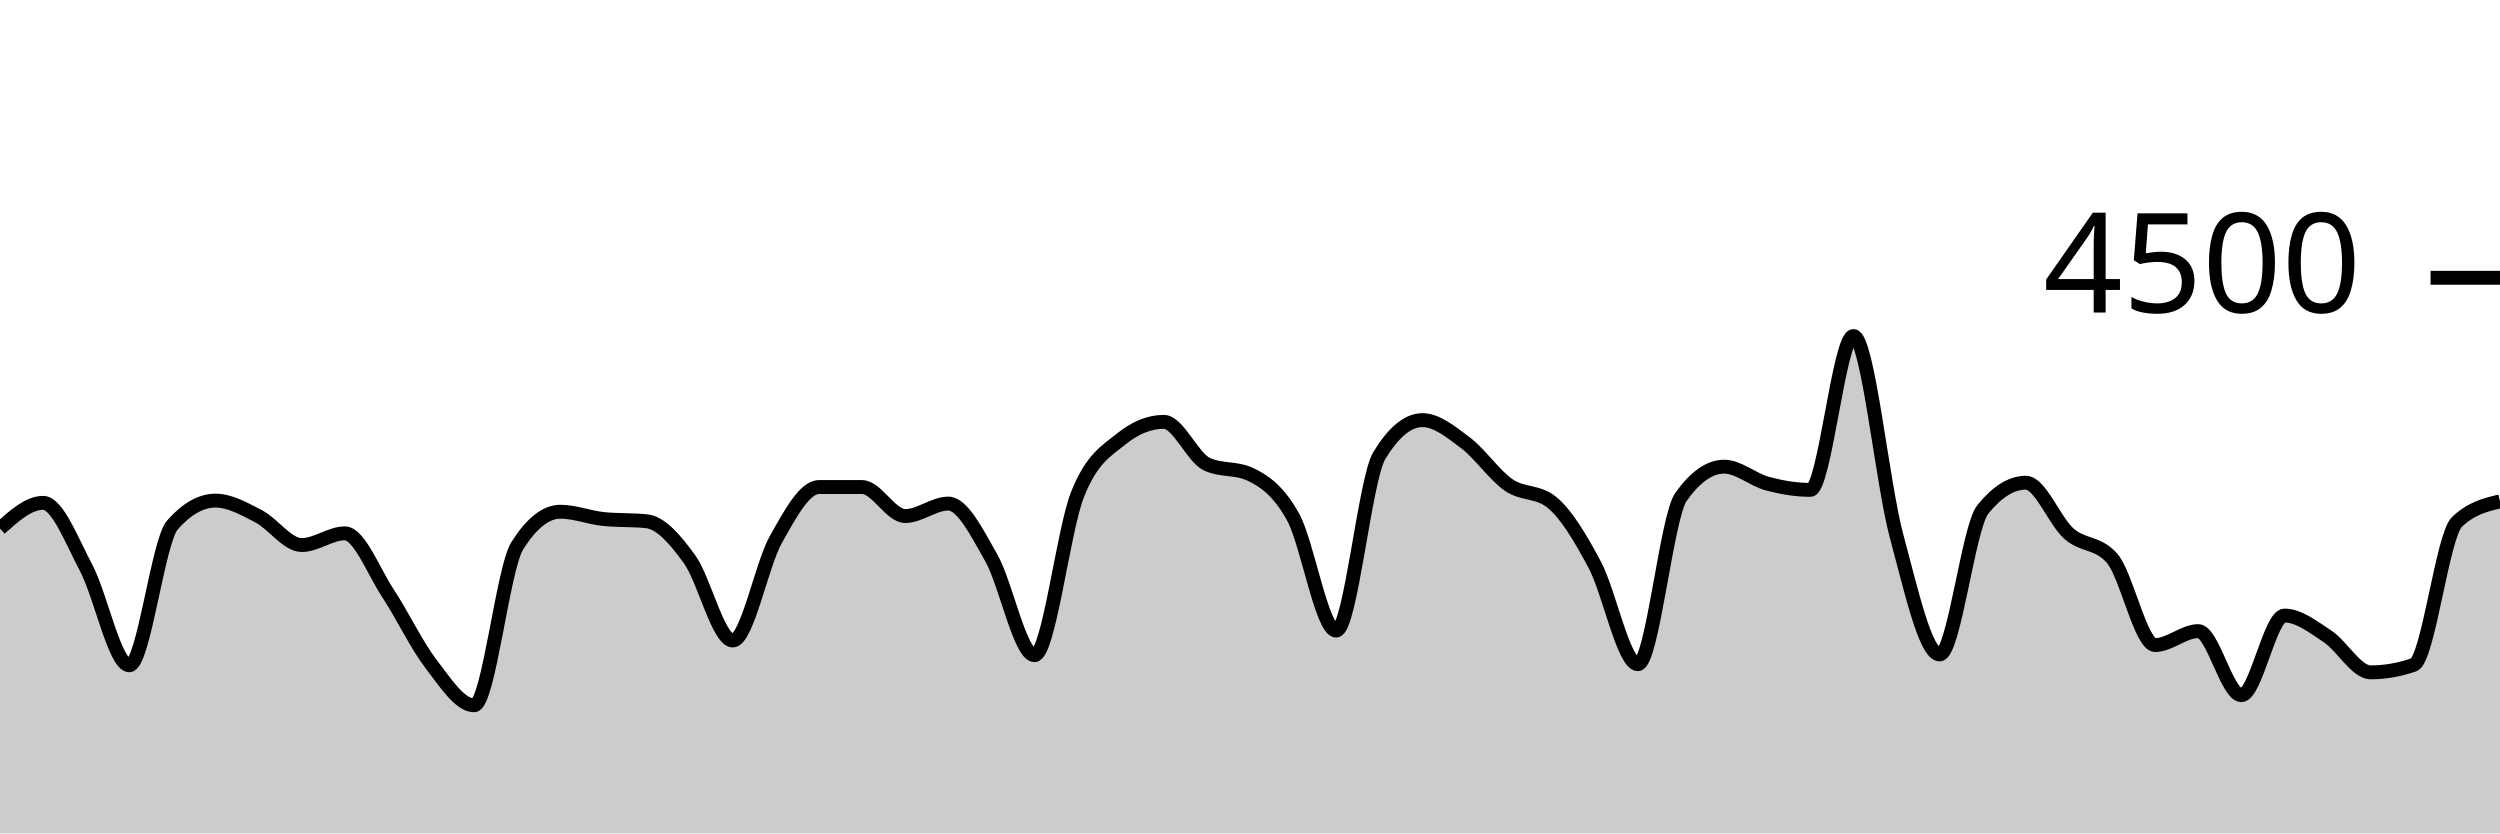
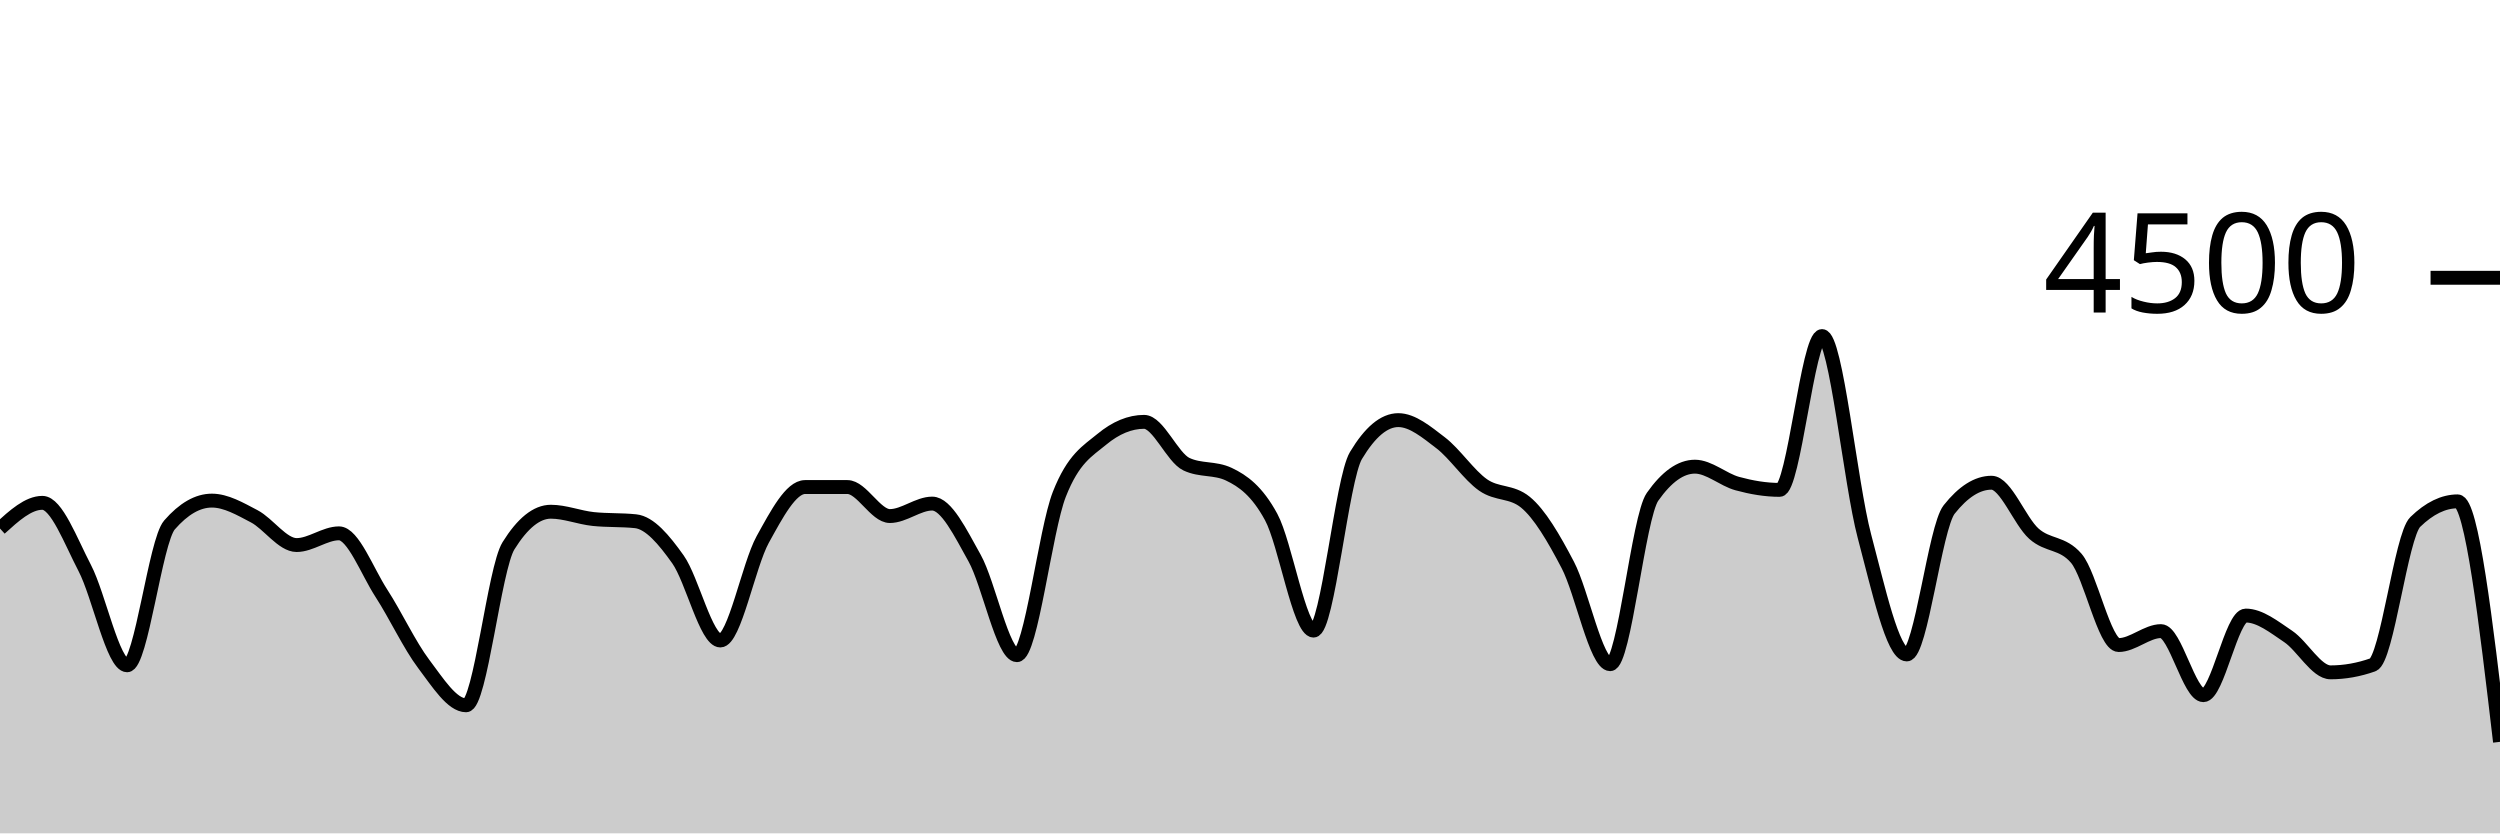
<svg xmlns="http://www.w3.org/2000/svg" viewBox="0 0 180 60">
  <g transform="translate(0,20)">
-     <path class="area" fill="rgba(0, 0, 0, 0.2)" d="M0,18.053C1.034,17.129,2.069,16.204,3.103,16.204C4.138,16.204,5.172,18.948,6.207,20.898C7.241,22.847,8.276,27.902,9.31,27.902C10.345,27.902,11.379,18.963,12.414,17.796C13.448,16.628,14.483,16.044,15.517,16.044C16.552,16.044,17.586,16.64,18.621,17.173C19.655,17.707,20.69,19.244,21.724,19.244C22.759,19.244,23.793,18.4,24.828,18.4C25.862,18.4,26.897,21.144,27.931,22.711C28.966,24.279,30,26.459,31.034,27.804C32.069,29.15,33.103,30.782,34.138,30.782C35.172,30.782,36.207,20.933,37.241,19.298C38.276,17.662,39.31,16.844,40.345,16.844C41.379,16.844,42.414,17.262,43.448,17.369C44.483,17.476,45.517,17.422,46.552,17.529C47.586,17.636,48.621,18.844,49.655,20.276C50.69,21.707,51.724,26.116,52.759,26.116C53.793,26.116,54.828,20.686,55.862,18.844C56.897,17.003,57.931,15.067,58.966,15.067C60,15.067,61.034,15.067,62.069,15.067C63.103,15.067,64.138,17.156,65.172,17.156C66.207,17.156,67.241,16.258,68.276,16.258C69.31,16.258,70.345,18.359,71.379,20.178C72.414,21.997,73.448,27.173,74.483,27.173C75.517,27.173,76.552,18.181,77.586,15.591C78.621,13.001,79.655,12.477,80.69,11.636C81.724,10.794,82.759,10.373,83.793,10.373C84.828,10.373,85.862,12.942,86.897,13.422C87.931,13.902,88.966,13.662,90,14.142C91.034,14.622,92.069,15.35,93.103,17.227C94.138,19.104,95.172,25.404,96.207,25.404C97.241,25.404,98.276,14.501,99.31,12.8C100.345,11.099,101.379,10.249,102.414,10.249C103.448,10.249,104.483,11.107,105.517,11.884C106.552,12.662,107.586,14.203,108.621,14.916C109.655,15.628,110.69,15.33,111.724,16.16C112.759,16.99,113.793,18.732,114.828,20.676C115.862,22.619,116.897,27.822,117.931,27.822C118.966,27.822,120,17.215,121.034,15.769C122.069,14.323,123.103,13.6,124.138,13.6C125.172,13.6,126.207,14.539,127.241,14.818C128.276,15.096,129.31,15.271,130.345,15.271C131.379,15.271,132.414,4.196,133.448,4.196C134.483,4.196,135.517,14.775,136.552,18.596C137.586,22.416,138.621,27.12,139.655,27.12C140.69,27.12,141.724,17.97,142.759,16.684C143.793,15.399,144.828,14.756,145.862,14.756C146.897,14.756,147.931,17.52,148.966,18.427C150,19.333,151.034,19.016,152.069,20.196C153.103,21.375,154.138,26.444,155.172,26.444C156.207,26.444,157.241,25.44,158.276,25.44C159.31,25.44,160.345,30.053,161.379,30.053C162.414,30.053,163.448,24.32,164.483,24.32C165.517,24.32,166.552,25.141,167.586,25.822C168.621,26.504,169.655,28.409,170.69,28.409C171.724,28.409,172.759,28.228,173.793,27.867C174.828,27.505,175.862,18.572,176.897,17.582C177.931,16.593,178.966,16.345,180,16.098L180,40C178.966,40,177.931,40,176.897,40C175.862,40,174.828,40,173.793,40C172.759,40,171.724,40,170.69,40C169.655,40,168.621,40,167.586,40C166.552,40,165.517,40,164.483,40C163.448,40,162.414,40,161.379,40C160.345,40,159.31,40,158.276,40C157.241,40,156.207,40,155.172,40C154.138,40,153.103,40,152.069,40C151.034,40,150,40,148.966,40C147.931,40,146.897,40,145.862,40C144.828,40,143.793,40,142.759,40C141.724,40,140.69,40,139.655,40C138.621,40,137.586,40,136.552,40C135.517,40,134.483,40,133.448,40C132.414,40,131.379,40,130.345,40C129.31,40,128.276,40,127.241,40C126.207,40,125.172,40,124.138,40C123.103,40,122.069,40,121.034,40C120,40,118.966,40,117.931,40C116.897,40,115.862,40,114.828,40C113.793,40,112.759,40,111.724,40C110.69,40,109.655,40,108.621,40C107.586,40,106.552,40,105.517,40C104.483,40,103.448,40,102.414,40C101.379,40,100.345,40,99.31,40C98.276,40,97.241,40,96.207,40C95.172,40,94.138,40,93.103,40C92.069,40,91.034,40,90,40C88.966,40,87.931,40,86.897,40C85.862,40,84.828,40,83.793,40C82.759,40,81.724,40,80.69,40C79.655,40,78.621,40,77.586,40C76.552,40,75.517,40,74.483,40C73.448,40,72.414,40,71.379,40C70.345,40,69.31,40,68.276,40C67.241,40,66.207,40,65.172,40C64.138,40,63.103,40,62.069,40C61.034,40,60,40,58.966,40C57.931,40,56.897,40,55.862,40C54.828,40,53.793,40,52.759,40C51.724,40,50.69,40,49.655,40C48.621,40,47.586,40,46.552,40C45.517,40,44.483,40,43.448,40C42.414,40,41.379,40,40.345,40C39.31,40,38.276,40,37.241,40C36.207,40,35.172,40,34.138,40C33.103,40,32.069,40,31.034,40C30,40,28.966,40,27.931,40C26.897,40,25.862,40,24.828,40C23.793,40,22.759,40,21.724,40C20.69,40,19.655,40,18.621,40C17.586,40,16.552,40,15.517,40C14.483,40,13.448,40,12.414,40C11.379,40,10.345,40,9.31,40C8.276,40,7.241,40,6.207,40C5.172,40,4.138,40,3.103,40C2.069,40,1.034,40,0,40Z" />
-     <path class="line" stroke="black" fill="none" d="M0,18.053C1.034,17.129,2.069,16.204,3.103,16.204C4.138,16.204,5.172,18.948,6.207,20.898C7.241,22.847,8.276,27.902,9.31,27.902C10.345,27.902,11.379,18.963,12.414,17.796C13.448,16.628,14.483,16.044,15.517,16.044C16.552,16.044,17.586,16.64,18.621,17.173C19.655,17.707,20.69,19.244,21.724,19.244C22.759,19.244,23.793,18.4,24.828,18.4C25.862,18.4,26.897,21.144,27.931,22.711C28.966,24.279,30,26.459,31.034,27.804C32.069,29.15,33.103,30.782,34.138,30.782C35.172,30.782,36.207,20.933,37.241,19.298C38.276,17.662,39.31,16.844,40.345,16.844C41.379,16.844,42.414,17.262,43.448,17.369C44.483,17.476,45.517,17.422,46.552,17.529C47.586,17.636,48.621,18.844,49.655,20.276C50.69,21.707,51.724,26.116,52.759,26.116C53.793,26.116,54.828,20.686,55.862,18.844C56.897,17.003,57.931,15.067,58.966,15.067C60,15.067,61.034,15.067,62.069,15.067C63.103,15.067,64.138,17.156,65.172,17.156C66.207,17.156,67.241,16.258,68.276,16.258C69.31,16.258,70.345,18.359,71.379,20.178C72.414,21.997,73.448,27.173,74.483,27.173C75.517,27.173,76.552,18.181,77.586,15.591C78.621,13.001,79.655,12.477,80.69,11.636C81.724,10.794,82.759,10.373,83.793,10.373C84.828,10.373,85.862,12.942,86.897,13.422C87.931,13.902,88.966,13.662,90,14.142C91.034,14.622,92.069,15.35,93.103,17.227C94.138,19.104,95.172,25.404,96.207,25.404C97.241,25.404,98.276,14.501,99.31,12.8C100.345,11.099,101.379,10.249,102.414,10.249C103.448,10.249,104.483,11.107,105.517,11.884C106.552,12.662,107.586,14.203,108.621,14.916C109.655,15.628,110.69,15.33,111.724,16.16C112.759,16.99,113.793,18.732,114.828,20.676C115.862,22.619,116.897,27.822,117.931,27.822C118.966,27.822,120,17.215,121.034,15.769C122.069,14.323,123.103,13.6,124.138,13.6C125.172,13.6,126.207,14.539,127.241,14.818C128.276,15.096,129.31,15.271,130.345,15.271C131.379,15.271,132.414,4.196,133.448,4.196C134.483,4.196,135.517,14.775,136.552,18.596C137.586,22.416,138.621,27.12,139.655,27.12C140.69,27.12,141.724,17.97,142.759,16.684C143.793,15.399,144.828,14.756,145.862,14.756C146.897,14.756,147.931,17.52,148.966,18.427C150,19.333,151.034,19.016,152.069,20.196C153.103,21.375,154.138,26.444,155.172,26.444C156.207,26.444,157.241,25.44,158.276,25.44C159.31,25.44,160.345,30.053,161.379,30.053C162.414,30.053,163.448,24.32,164.483,24.32C165.517,24.32,166.552,25.141,167.586,25.822C168.621,26.504,169.655,28.409,170.69,28.409C171.724,28.409,172.759,28.228,173.793,27.867C174.828,27.505,175.862,18.572,176.897,17.582C177.931,16.593,178.966,16.345,180,16.098" />
+     <path class="area" fill="rgba(0, 0, 0, 0.2)" d="M0,18.053C1.017,17.129,2.034,16.204,3.051,16.204C4.068,16.204,5.085,18.948,6.102,20.898C7.119,22.847,8.136,27.902,9.153,27.902C10.169,27.902,11.186,18.963,12.203,17.796C13.22,16.628,14.237,16.044,15.254,16.044C16.271,16.044,17.288,16.64,18.305,17.173C19.322,17.707,20.339,19.244,21.356,19.244C22.373,19.244,23.39,18.4,24.407,18.4C25.424,18.4,26.441,21.144,27.458,22.711C28.475,24.279,29.492,26.459,30.508,27.804C31.525,29.15,32.542,30.782,33.559,30.782C34.576,30.782,35.593,20.933,36.61,19.298C37.627,17.662,38.644,16.844,39.661,16.844C40.678,16.844,41.695,17.262,42.712,17.369C43.729,17.476,44.746,17.422,45.763,17.529C46.78,17.636,47.797,18.844,48.814,20.276C49.831,21.707,50.847,26.116,51.864,26.116C52.881,26.116,53.898,20.686,54.915,18.844C55.932,17.003,56.949,15.067,57.966,15.067C58.983,15.067,60,15.067,61.017,15.067C62.034,15.067,63.051,17.156,64.068,17.156C65.085,17.156,66.102,16.258,67.119,16.258C68.136,16.258,69.153,18.359,70.169,20.178C71.186,21.997,72.203,27.173,73.22,27.173C74.237,27.173,75.254,18.181,76.271,15.591C77.288,13.001,78.305,12.477,79.322,11.636C80.339,10.794,81.356,10.373,82.373,10.373C83.39,10.373,84.407,12.942,85.424,13.422C86.441,13.902,87.458,13.662,88.475,14.142C89.492,14.622,90.508,15.35,91.525,17.227C92.542,19.104,93.559,25.404,94.576,25.404C95.593,25.404,96.61,14.501,97.627,12.8C98.644,11.099,99.661,10.249,100.678,10.249C101.695,10.249,102.712,11.107,103.729,11.884C104.746,12.662,105.763,14.203,106.78,14.916C107.797,15.628,108.814,15.33,109.831,16.16C110.847,16.99,111.864,18.732,112.881,20.676C113.898,22.619,114.915,27.822,115.932,27.822C116.949,27.822,117.966,17.215,118.983,15.769C120,14.323,121.017,13.6,122.034,13.6C123.051,13.6,124.068,14.539,125.085,14.818C126.102,15.096,127.119,15.271,128.136,15.271C129.153,15.271,130.169,4.196,131.186,4.196C132.203,4.196,133.22,14.775,134.237,18.596C135.254,22.416,136.271,27.12,137.288,27.12C138.305,27.12,139.322,17.97,140.339,16.684C141.356,15.399,142.373,14.756,143.39,14.756C144.407,14.756,145.424,17.52,146.441,18.427C147.458,19.333,148.475,19.016,149.492,20.196C150.508,21.375,151.525,26.444,152.542,26.444C153.559,26.444,154.576,25.44,155.593,25.44C156.61,25.44,157.627,30.053,158.644,30.053C159.661,30.053,160.678,24.32,161.695,24.32C162.712,24.32,163.729,25.141,164.746,25.822C165.763,26.504,166.78,28.409,167.797,28.409C168.814,28.409,169.831,28.228,170.847,27.867C171.864,27.505,172.881,18.572,173.898,17.582C174.915,16.593,175.932,16.098,176.949,16.098C177.966,16.098,178.983,24.756,180,33.413L180,40C178.983,40,177.966,40,176.949,40C175.932,40,174.915,40,173.898,40C172.881,40,171.864,40,170.847,40C169.831,40,168.814,40,167.797,40C166.78,40,165.763,40,164.746,40C163.729,40,162.712,40,161.695,40C160.678,40,159.661,40,158.644,40C157.627,40,156.61,40,155.593,40C154.576,40,153.559,40,152.542,40C151.525,40,150.508,40,149.492,40C148.475,40,147.458,40,146.441,40C145.424,40,144.407,40,143.39,40C142.373,40,141.356,40,140.339,40C139.322,40,138.305,40,137.288,40C136.271,40,135.254,40,134.237,40C133.22,40,132.203,40,131.186,40C130.169,40,129.153,40,128.136,40C127.119,40,126.102,40,125.085,40C124.068,40,123.051,40,122.034,40C121.017,40,120,40,118.983,40C117.966,40,116.949,40,115.932,40C114.915,40,113.898,40,112.881,40C111.864,40,110.847,40,109.831,40C108.814,40,107.797,40,106.78,40C105.763,40,104.746,40,103.729,40C102.712,40,101.695,40,100.678,40C99.661,40,98.644,40,97.627,40C96.61,40,95.593,40,94.576,40C93.559,40,92.542,40,91.525,40C90.508,40,89.492,40,88.475,40C87.458,40,86.441,40,85.424,40C84.407,40,83.39,40,82.373,40C81.356,40,80.339,40,79.322,40C78.305,40,77.288,40,76.271,40C75.254,40,74.237,40,73.22,40C72.203,40,71.186,40,70.169,40C69.153,40,68.136,40,67.119,40C66.102,40,65.085,40,64.068,40C63.051,40,62.034,40,61.017,40C60,40,58.983,40,57.966,40C56.949,40,55.932,40,54.915,40C53.898,40,52.881,40,51.864,40C50.847,40,49.831,40,48.814,40C47.797,40,46.78,40,45.763,40C44.746,40,43.729,40,42.712,40C41.695,40,40.678,40,39.661,40C38.644,40,37.627,40,36.61,40C35.593,40,34.576,40,33.559,40C32.542,40,31.525,40,30.508,40C29.492,40,28.475,40,27.458,40C26.441,40,25.424,40,24.407,40C23.39,40,22.373,40,21.356,40C20.339,40,19.322,40,18.305,40C17.288,40,16.271,40,15.254,40C14.237,40,13.22,40,12.203,40C11.186,40,10.169,40,9.153,40C8.136,40,7.119,40,6.102,40C5.085,40,4.068,40,3.051,40C2.034,40,1.017,40,0,40Z" />
+     <path class="line" stroke="black" fill="none" d="M0,18.053C1.017,17.129,2.034,16.204,3.051,16.204C4.068,16.204,5.085,18.948,6.102,20.898C7.119,22.847,8.136,27.902,9.153,27.902C10.169,27.902,11.186,18.963,12.203,17.796C13.22,16.628,14.237,16.044,15.254,16.044C16.271,16.044,17.288,16.64,18.305,17.173C19.322,17.707,20.339,19.244,21.356,19.244C22.373,19.244,23.39,18.4,24.407,18.4C25.424,18.4,26.441,21.144,27.458,22.711C28.475,24.279,29.492,26.459,30.508,27.804C31.525,29.15,32.542,30.782,33.559,30.782C34.576,30.782,35.593,20.933,36.61,19.298C37.627,17.662,38.644,16.844,39.661,16.844C40.678,16.844,41.695,17.262,42.712,17.369C43.729,17.476,44.746,17.422,45.763,17.529C46.78,17.636,47.797,18.844,48.814,20.276C49.831,21.707,50.847,26.116,51.864,26.116C52.881,26.116,53.898,20.686,54.915,18.844C55.932,17.003,56.949,15.067,57.966,15.067C58.983,15.067,60,15.067,61.017,15.067C62.034,15.067,63.051,17.156,64.068,17.156C65.085,17.156,66.102,16.258,67.119,16.258C68.136,16.258,69.153,18.359,70.169,20.178C71.186,21.997,72.203,27.173,73.22,27.173C74.237,27.173,75.254,18.181,76.271,15.591C77.288,13.001,78.305,12.477,79.322,11.636C80.339,10.794,81.356,10.373,82.373,10.373C83.39,10.373,84.407,12.942,85.424,13.422C86.441,13.902,87.458,13.662,88.475,14.142C89.492,14.622,90.508,15.35,91.525,17.227C92.542,19.104,93.559,25.404,94.576,25.404C95.593,25.404,96.61,14.501,97.627,12.8C98.644,11.099,99.661,10.249,100.678,10.249C101.695,10.249,102.712,11.107,103.729,11.884C104.746,12.662,105.763,14.203,106.78,14.916C107.797,15.628,108.814,15.33,109.831,16.16C110.847,16.99,111.864,18.732,112.881,20.676C113.898,22.619,114.915,27.822,115.932,27.822C116.949,27.822,117.966,17.215,118.983,15.769C120,14.323,121.017,13.6,122.034,13.6C123.051,13.6,124.068,14.539,125.085,14.818C126.102,15.096,127.119,15.271,128.136,15.271C129.153,15.271,130.169,4.196,131.186,4.196C132.203,4.196,133.22,14.775,134.237,18.596C135.254,22.416,136.271,27.12,137.288,27.12C138.305,27.12,139.322,17.97,140.339,16.684C141.356,15.399,142.373,14.756,143.39,14.756C144.407,14.756,145.424,17.52,146.441,18.427C147.458,19.333,148.475,19.016,149.492,20.196C150.508,21.375,151.525,26.444,152.542,26.444C153.559,26.444,154.576,25.44,155.593,25.44C156.61,25.44,157.627,30.053,158.644,30.053C159.661,30.053,160.678,24.32,161.695,24.32C162.712,24.32,163.729,25.141,164.746,25.822C165.763,26.504,166.78,28.409,167.797,28.409C168.814,28.409,169.831,28.228,170.847,27.867C171.864,27.505,172.881,18.572,173.898,17.582C174.915,16.593,175.932,16.098,176.949,16.098C177.966,16.098,178.983,24.756,180,33.413" />
    <path class="axis-ceiling" stroke-width="1" stroke="black" fill="none" d="M175,0L180,0" />
    <text class="axis-ceiling-label" font-family="sans-serif" text-anchor="end" font-size="10px" x="170" y="2.5">4500</text>
  </g>
</svg>
